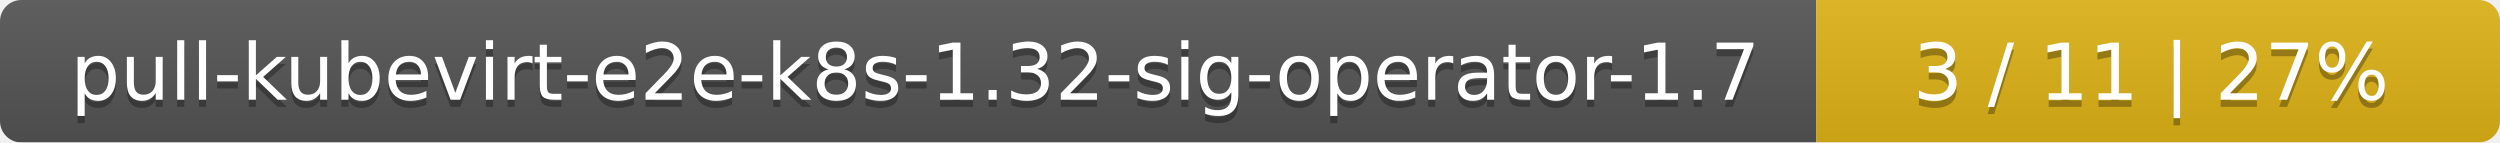
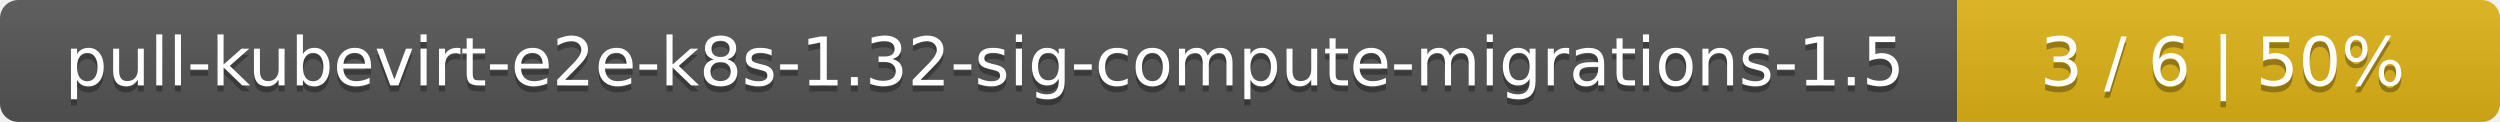
- <svg xmlns="http://www.w3.org/2000/svg" width="351" height="20">
+ <svg xmlns="http://www.w3.org/2000/svg" width="410" height="20">
  <linearGradient id="smooth" x2="0" y2="100%">
    <stop offset="0" stop-color="#bbb" stop-opacity=".1" />
    <stop offset="1" stop-opacity=".1" />
  </linearGradient>
  <mask id="round">
-     <rect width="351" height="20" rx="3" fill="#fff" />
+     <rect width="410" height="20" rx="3" fill="#fff" />
  </mask>
  <g mask="url(#round)">
-     <rect width="255" height="20" fill="#555" />
-     <rect x="255" width="96" height="20" fill="#dfb317" />
-     <rect width="351" height="20" fill="url(#smooth)" />
+     <rect width="321" height="20" fill="#555" />
+     <rect x="321" width="89" height="20" fill="#dfb317" />
+     <rect width="410" height="20" fill="url(#smooth)" />
  </g>
  <g fill="#fff" text-anchor="middle" font-family="DejaVu Sans,Verdana,Geneva,sans-serif" font-size="11">
-     <text x="128.5" y="15" fill="#010101" fill-opacity=".3">pull-kubevirt-e2e-k8s-1.32-sig-operator-1.7</text>
-     <text x="128.5" y="14">pull-kubevirt-e2e-k8s-1.32-sig-operator-1.7</text>
-     <text x="302" y="15" fill="#010101" fill-opacity=".3">3 / 11    |    27%</text>
-     <text x="302" y="14">3 / 11    |    27%</text>
+     <text x="161.5" y="15" fill="#010101" fill-opacity=".3">pull-kubevirt-e2e-k8s-1.32-sig-compute-migrations-1.5</text>
+     <text x="161.5" y="14">pull-kubevirt-e2e-k8s-1.32-sig-compute-migrations-1.5</text>
+     <text x="364.5" y="15" fill="#010101" fill-opacity=".3">3 / 6    |    50%</text>
+     <text x="364.5" y="14">3 / 6    |    50%</text>
  </g>
</svg>
